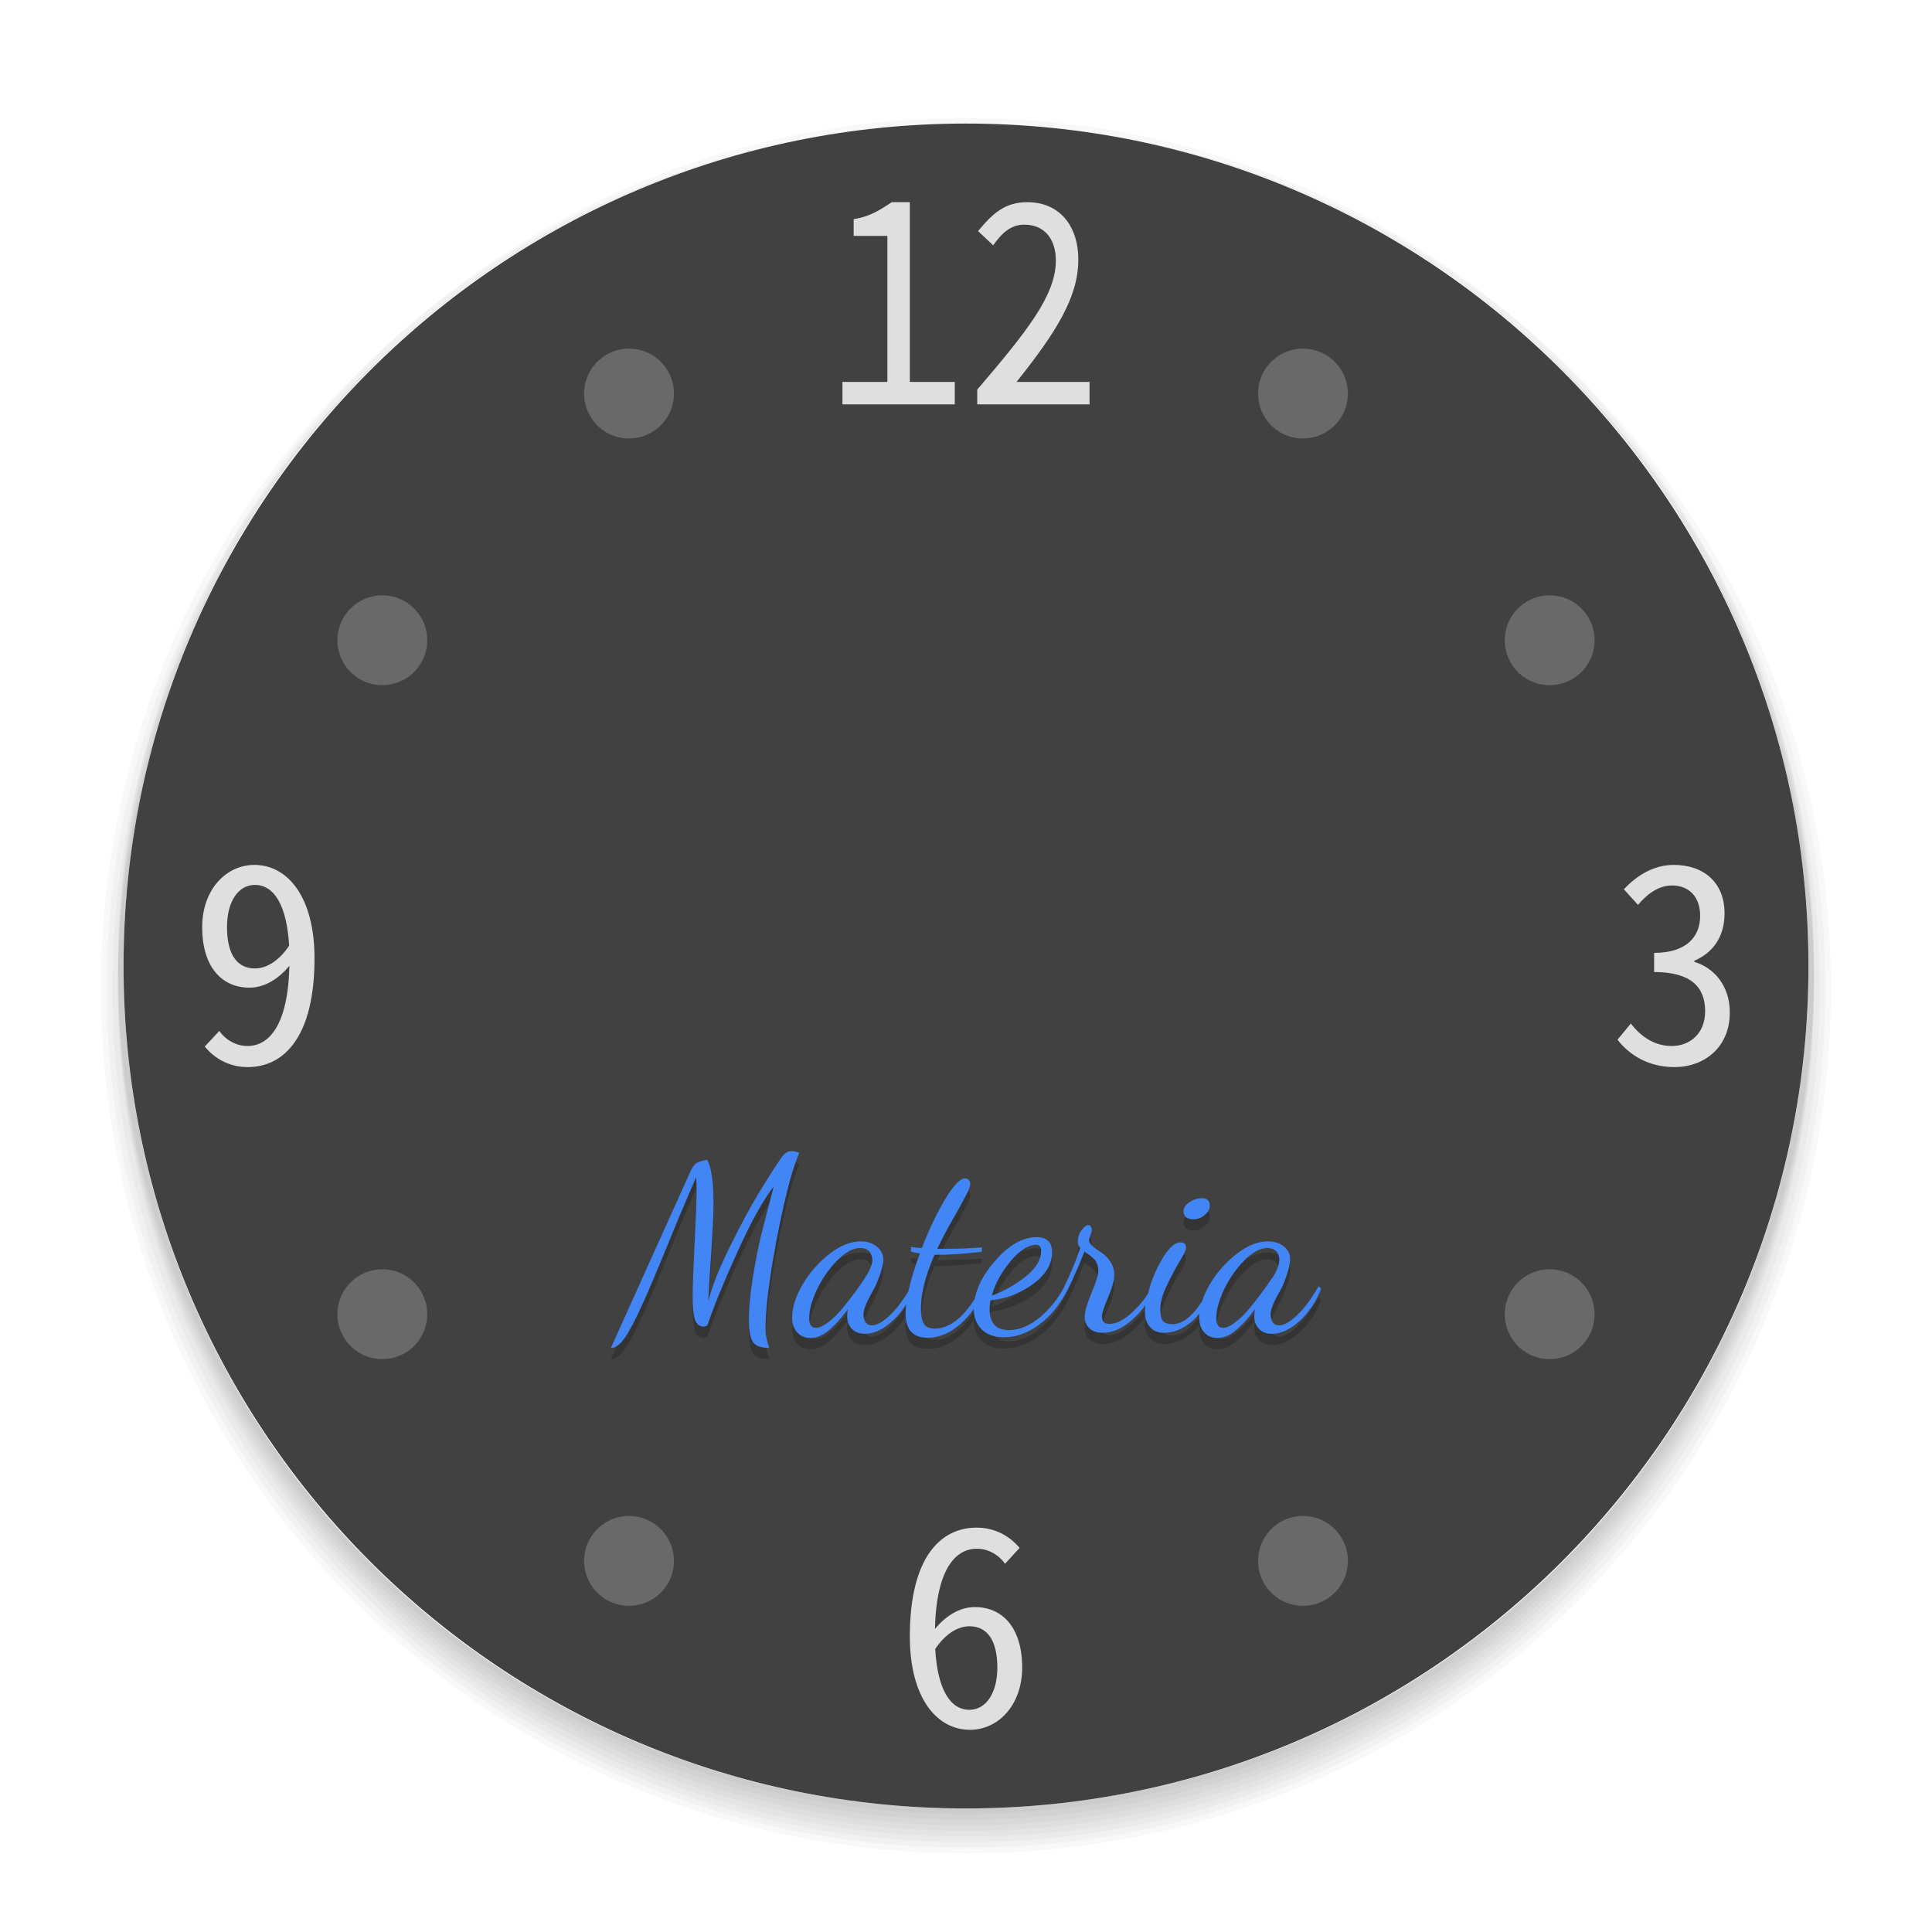
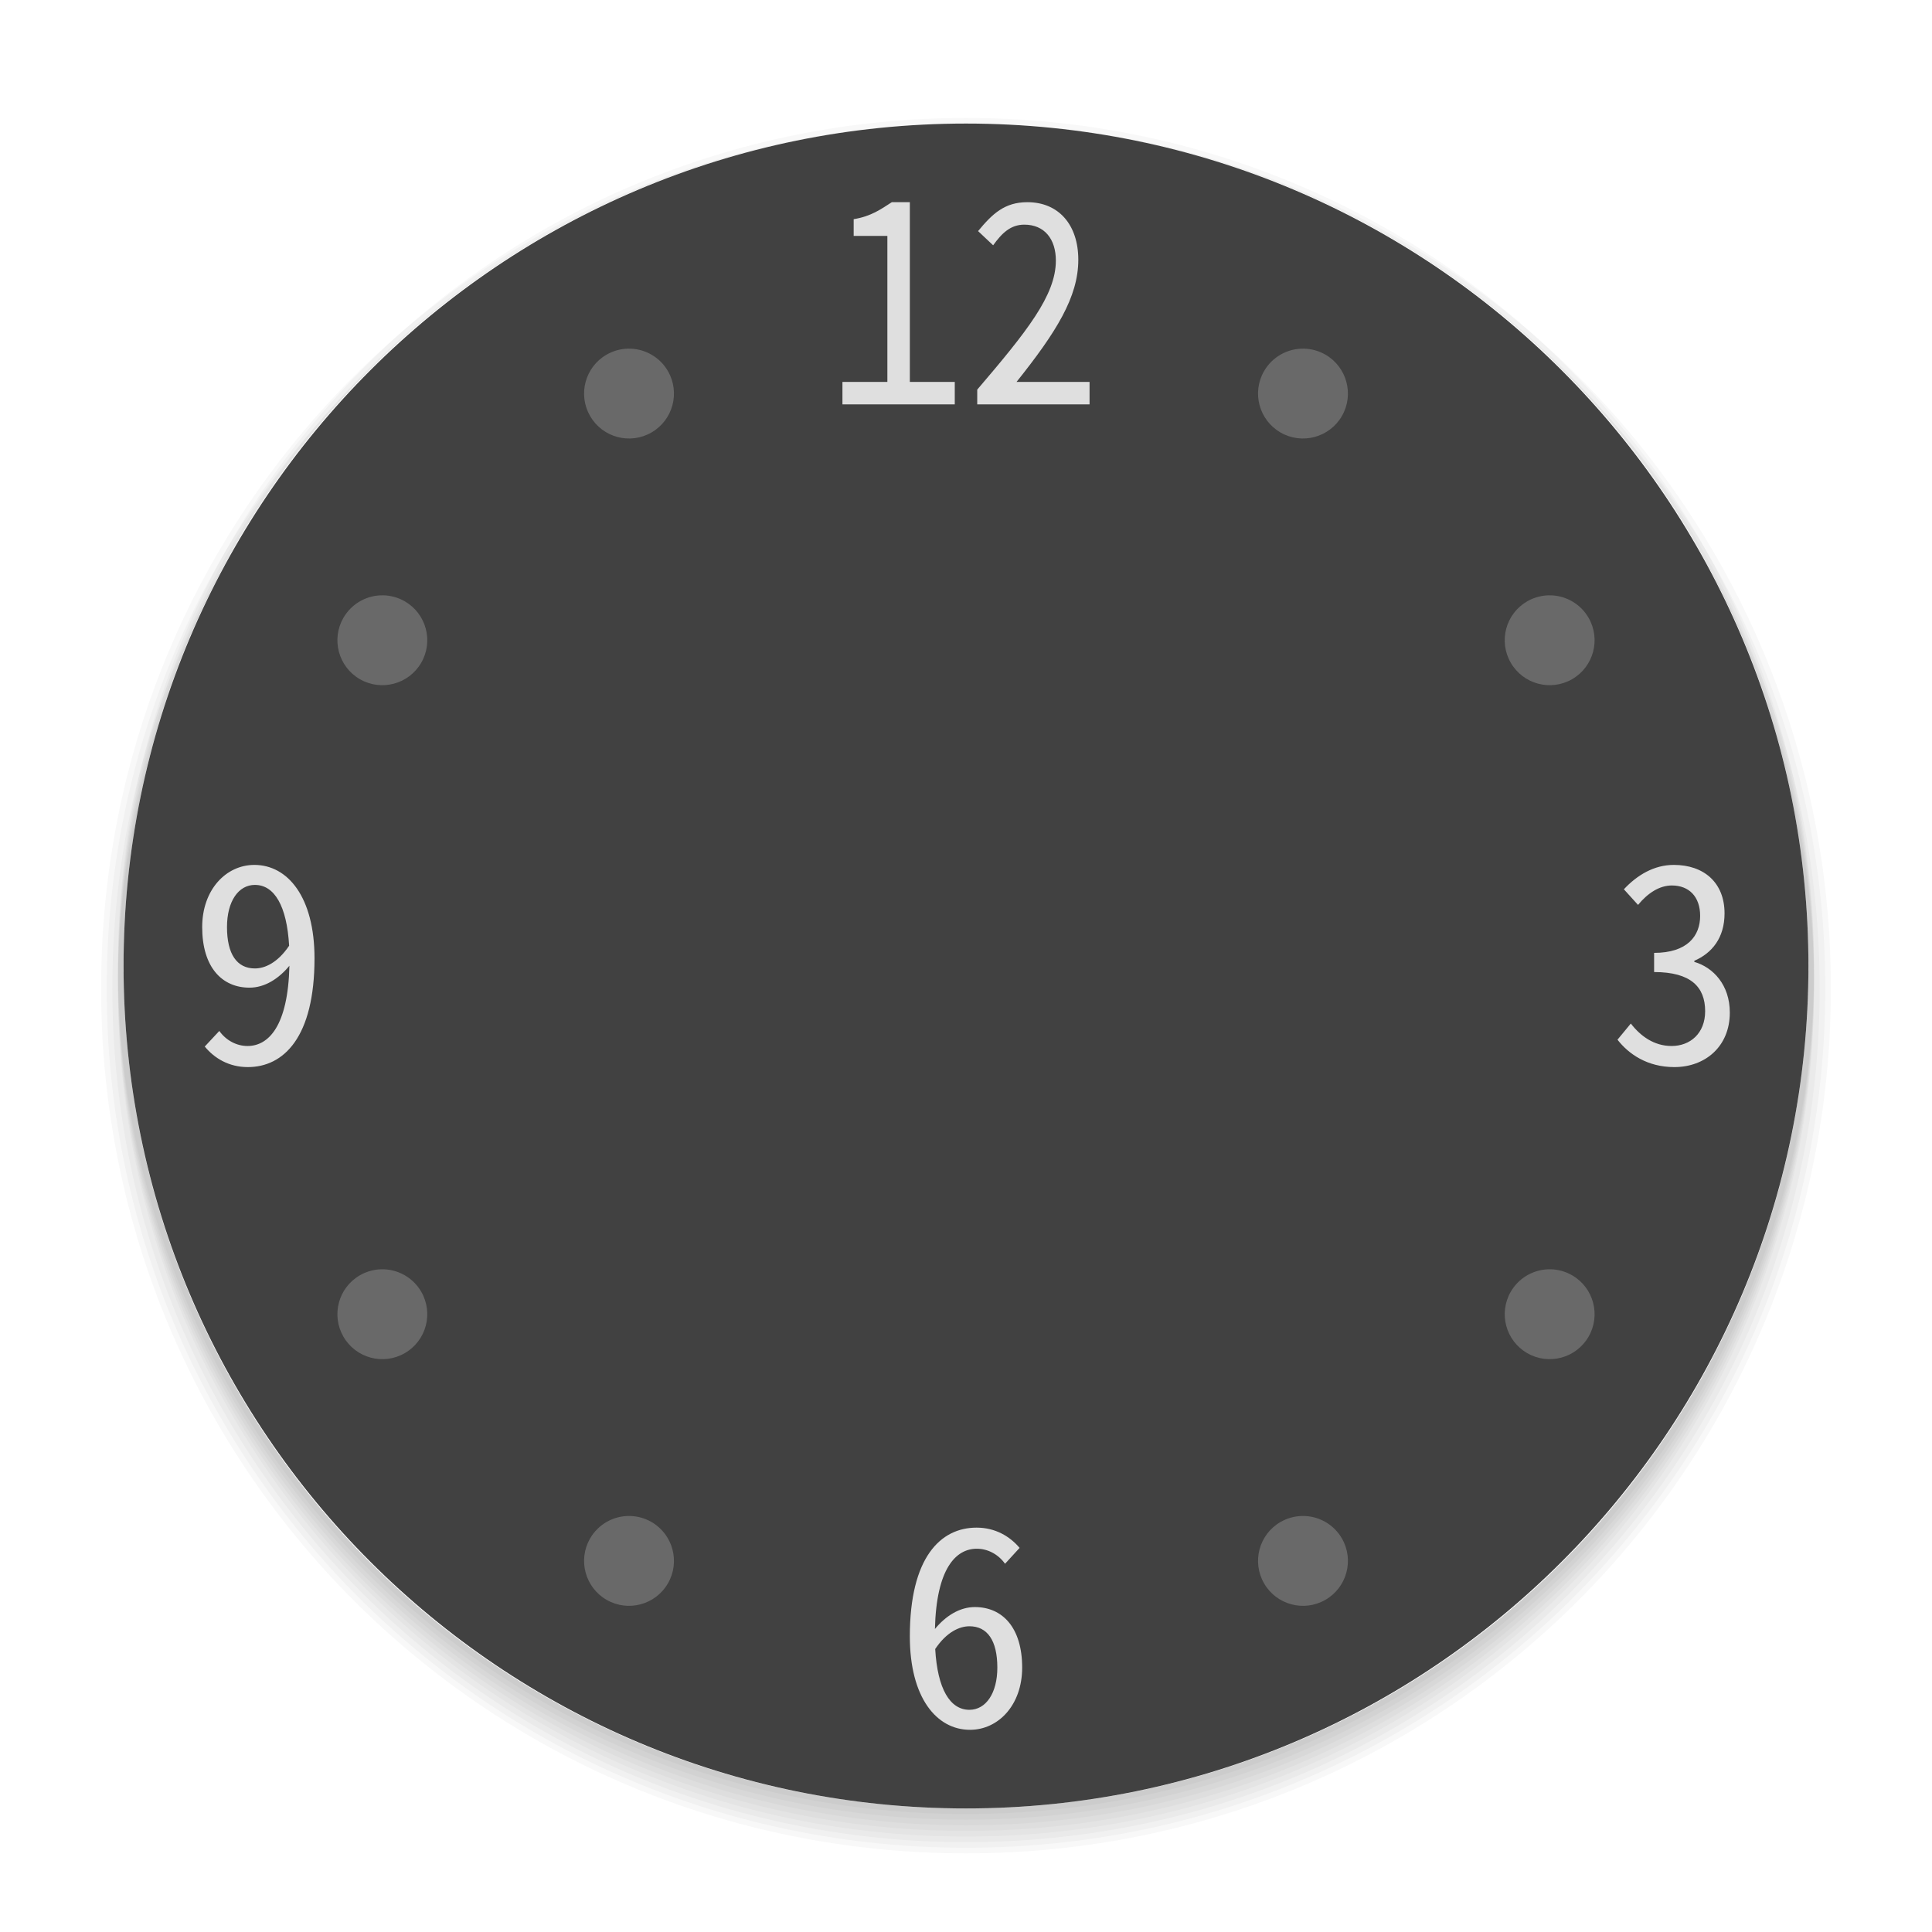
<svg xmlns="http://www.w3.org/2000/svg" id="svg59" width="172" height="172" version="1">
  <g id="ClockFace">
-     <rect style="opacity:0.001;stroke-width:0.827" id="rect19" width="172" height="172" x="0" y="0" />
-     <path style="opacity:0.03" id="rect21" d="M 86 11 C 127.55 11 161 44.45 161 86 C 161 127.55 127.55 161 86 161 C 44.45 161 11 127.55 11 86 C 11 44.45 44.45 11 86 11 z M 86 11 C 43.342 11 9 45.342 9 88 C 9 130.658 43.342 165 86 165 C 128.658 165 163 130.658 163 88 C 163 45.342 128.658 11 86 11 z" />
-     <path style="opacity:0.03" id="rect23" d="M 35.357 30.596 C 19.491 44.593 9.5 65.081 9.5 88 C 9.5 130.381 43.619 164.5 86 164.5 C 128.381 164.5 162.5 130.381 162.5 88 C 162.5 65.081 152.509 44.593 136.643 30.596 C 151.625 44.29 161 64.008 161 86 C 161 127.55 127.55 161 86 161 C 44.45 161 11 127.55 11 86 C 11 64.008 20.375 44.29 35.357 30.596 z" />
-     <path style="opacity:0.03" id="rect25" d="M 21.027 48.447 C 14.028 59.956 10 73.49 10 88 C 10 130.104 43.896 164 86 164 C 128.104 164 162 130.104 162 88 C 162 73.49 157.972 59.956 150.973 48.447 C 157.343 59.481 161 72.294 161 86 C 161 127.55 127.55 161 86 161 C 44.45 161 11 127.55 11 86 C 11 72.294 14.658 59.481 21.027 48.447 z" />
-     <path style="opacity:0.03" id="rect27" d="M 13.154 68.076 C 11.434 74.421 10.5 81.096 10.5 88 C 10.5 129.827 44.173 163.5 86 163.5 C 127.827 163.5 161.5 129.827 161.5 88 C 161.5 81.096 160.566 74.421 158.846 68.076 C 160.244 73.818 161 79.816 161 86 C 161 127.55 127.55 161 86 161 C 44.45 161 11 127.55 11 86 C 11 79.816 11.756 73.818 13.154 68.076 z" />
-     <path style="opacity:0.03" id="rect29" d="M 15.23 61.07 C 12.176 69.29 10.5 78.191 10.5 87.5 C 10.5 129.327 44.173 163 86 163 C 127.827 163 161.5 129.327 161.5 87.5 C 161.5 78.191 159.824 69.29 156.77 61.07 C 159.5 68.865 161 77.25 161 86 C 161 127.55 127.55 161 86 161 C 44.45 161 11 127.55 11 86 C 11 77.25 12.5 68.865 15.23 61.07 z" />
-     <path style="opacity:0.03" id="rect31" d="M 21.428 47.75 C 14.49 59.174 10.5 72.604 10.5 87 C 10.5 128.827 44.173 162.5 86 162.5 C 127.827 162.5 161.5 128.827 161.5 87 C 161.5 72.604 157.51 59.174 150.572 47.75 C 157.193 58.938 161 72.005 161 86 C 161 127.55 127.55 161 86 161 C 44.45 161 11 127.55 11 86 C 11 72.005 14.807 58.938 21.428 47.75 z" />
-     <path style="opacity:0.03" id="rect33" d="M 82.104 11.098 C 42.101 13.112 10.5 45.98 10.5 86.5 C 10.5 128.327 44.173 162 86 162 C 127.827 162 161.5 128.327 161.5 86.5 C 161.5 45.972 129.885 13.1 89.871 11.098 C 129.608 13.099 161 45.748 161 86 C 161 127.55 127.55 161 86 161 C 44.45 161 11 127.55 11 86 C 11 45.748 42.392 13.099 82.129 11.098 C 82.121 11.098 82.112 11.097 82.104 11.098 z" />
-     <path style="opacity:0.03" id="rect35" d="M 86 10.5 C 44.173 10.5 10.5 44.173 10.5 86 C 10.5 127.827 44.173 161.5 86 161.5 C 127.827 161.5 161.5 127.827 161.5 86 C 161.5 44.173 127.827 10.5 86 10.5 z M 86 11 C 127.55 11 161 44.45 161 86 C 161 127.55 127.55 161 86 161 C 44.45 161 11 127.55 11 86 C 11 44.45 44.45 11 86 11 z" />
-     <rect style="fill:#383838;opacity:0.95" id="rect37" width="150" height="150" x="-161" y="-161" rx="75" ry="75" transform="matrix(0,-1,-1,0,0,0)" />
-     <path style="fill:#dfdfdf" id="path39" d="M 79.396,18 C 78.453,18.605 77.565,19.26 76,19.512 V 21 h 3 v 13 h -4 v 2 H 85 V 34 H 81 V 18 Z m 12.064,0 c -2.025,0 -3.116,1.039 -4.385,2.574 l 1.342,1.264 C 89.199,20.748 89.974,20 91.193,20 92.974,20 94,21.268 94,23.199 c 0,3.095 -2.584,6.314 -7,11.488 V 36 H 97 V 34 H 90.5 C 94.037,29.568 95.998,26.443 95.998,23.125 95.998,20.03 94.266,18 91.461,18 Z M 22.645,77 C 20.132,77 18,79.196 18,82.537 c 0,3.561 1.751,5.391 4.213,5.391 1.345,0 2.588,-0.78 3.553,-1.951 -0.127,5.366 -1.852,7.145 -3.73,7.145 -0.964,0 -1.903,-0.486 -2.512,-1.34 l -1.295,1.389 C 19.091,94.219 20.385,95 22.061,95 25.259,95 28,92.341 28,85.316 28,79.853 25.614,77 22.645,77 Z m 126.367,0 c -1.753,0 -3.258,0.902 -4.443,2.17 l 1.26,1.391 c 0.864,-1.049 1.901,-1.73 3.012,-1.73 1.531,0 2.518,1 2.518,2.707 0,1.78 -1.135,3.293 -4.098,3.293 v 1.707 c 3.284,0 4.543,1.34 4.543,3.486 0,1.976 -1.334,3.098 -2.988,3.098 -1.556,0 -2.765,-0.878 -3.629,-2 L 144,92.561 C 144.988,93.829 146.643,95 149.062,95 151.803,95 154,93.171 154,90.146 c 0,-2.463 -1.481,-4.024 -3.16,-4.512 v -0.098 c 1.58,-0.683 2.691,-2.05 2.691,-4.221 C 153.531,78.585 151.703,77 149.012,77 Z M 22.695,78.781 c 1.726,0 2.842,1.853 3.045,5.414 -1.015,1.512 -2.157,2.023 -3.045,2.023 -1.599,0 -2.486,-1.267 -2.486,-3.682 0,-2.293 1.014,-3.756 2.486,-3.756 z M 86.939,136 C 83.741,136 81,138.635 81,145.684 81,151.147 83.386,154 86.355,154 88.868,154 91,151.804 91,148.463 c 0,-3.561 -1.751,-5.391 -4.213,-5.391 -1.345,0 -2.588,0.78 -3.553,1.951 0.127,-5.366 1.852,-7.145 3.73,-7.145 0.964,0 1.903,0.486 2.512,1.34 l 1.295,-1.414 C 89.909,136.78 88.615,136 86.939,136 Z m -0.635,8.781 c 1.599,0 2.486,1.267 2.486,3.682 0,2.268 -1.014,3.756 -2.486,3.756 -1.726,0 -2.842,-1.853 -3.045,-5.414 1.015,-1.512 2.157,-2.023 3.045,-2.023 z" />
-     <path style="fill:#696969" id="path41" d="M 55.906,31.039 A 4,4 0 0 0 54,31.574 4,4 0 0 0 52.535,37.039 4,4 0 0 0 58,38.502 a 4,4 0 0 0 1.465,-5.463 4,4 0 0 0 -3.559,-2 z m 60.188,0 a 4,4 0 0 0 -3.559,2 A 4,4 0 0 0 114,38.502 4,4 0 0 0 119.465,37.039 4,4 0 0 0 118,31.574 4,4 0 0 0 116.094,31.039 Z M 34.133,53 A 4,4 0 0 0 33.85,53.004 4,4 0 0 0 30.574,55 4,4 0 0 0 32.039,60.465 4,4 0 0 0 37.502,59 4,4 0 0 0 36.039,53.535 4,4 0 0 0 34.133,53 Z M 138.15,53.004 A 4,4 0 0 0 135.961,53.535 4,4 0 0 0 134.498,59 4,4 0 0 0 139.961,60.465 4,4 0 0 0 141.426,55 4,4 0 0 0 138.15,53.004 Z M 138.055,113 a 4,4 0 0 0 -0.281,0.004 4,4 0 0 0 -3.275,1.996 4,4 0 0 0 1.463,5.465 A 4,4 0 0 0 141.426,119 4,4 0 0 0 139.961,113.535 4,4 0 0 0 138.055,113 Z m -103.828,0.004 a 4,4 0 0 0 -2.188,0.531 A 4,4 0 0 0 30.574,119 4,4 0 0 0 36.039,120.465 4,4 0 0 0 37.502,115 4,4 0 0 0 34.227,113.004 Z M 56.094,134.963 A 4,4 0 0 0 52.535,136.961 4,4 0 0 0 54,142.426 4,4 0 0 0 59.465,140.961 4,4 0 0 0 58,135.498 4,4 0 0 0 56.094,134.963 Z m 59.812,0 A 4,4 0 0 0 114,135.498 a 4,4 0 0 0 -1.465,5.463 4,4 0 0 0 5.465,1.465 4,4 0 0 0 1.465,-5.465 4,4 0 0 0 -3.559,-1.998 z" />
-     <path id="path43" d="m 70.447,103.482 c -0.162,0 -0.309,0.043 -0.441,0.132 -0.118,0.074 -0.221,0.162 -0.31,0.265 -0.074,0.103 -0.191,0.273 -0.353,0.508 -0.515,0.765 -1.124,1.728 -1.83,2.89 -0.706,1.162 -1.538,2.707 -2.494,4.634 -0.956,1.927 -1.61,3.566 -1.963,4.919 0.015,-0.559 0.095,-1.883 0.242,-3.971 0.147,-2.103 0.221,-3.678 0.221,-4.722 0,-1.897 -0.184,-3.192 -0.552,-3.883 -0.941,0.167 -1.2,0.283 -1.59,1.237 L 54.385,121 c 0.177,0 0.345,-0.051 0.507,-0.154 0.177,-0.088 0.361,-0.257 0.552,-0.507 0.206,-0.25 0.39,-0.53 0.552,-0.839 0.177,-0.294 0.398,-0.707 0.662,-1.237 l 0.749,-1.61 0.882,-2.051 1.015,-2.449 1.214,-2.956 1.456,-3.399 c 0.029,0.412 0.043,0.825 0.043,1.237 0,0.765 -0.059,2.316 -0.176,4.655 -0.118,2.339 -0.176,3.913 -0.176,4.722 -10e-7,0.927 0.067,1.61 0.199,2.051 0.147,0.427 0.404,0.64 0.771,0.64 0.059,0 0.17,-0.029 0.332,-0.088 0.588,-1.736 1.485,-3.927 2.691,-6.575 1.206,-2.662 2.279,-4.597 3.221,-5.803 l -1.124,4.347 c -0.25,1.044 -0.493,2.288 -0.728,3.729 -0.235,1.442 -0.353,2.714 -0.353,3.817 0,0.941 0.118,1.588 0.353,1.941 0.235,0.353 0.721,0.529 1.456,0.529 -0.029,-0.118 -0.074,-0.265 -0.133,-0.441 -0.059,-0.177 -0.094,-0.31 -0.109,-0.398 -0.015,-0.074 -0.038,-0.197 -0.067,-0.374 -0.015,-0.162 -0.021,-0.361 -0.021,-0.597 0,-1.324 0.206,-3.243 0.618,-5.758 0.427,-2.53 0.889,-4.766 1.389,-6.708 0.294,-1.177 0.625,-2.207 0.993,-3.089 -0.265,-0.103 -0.5,-0.154 -0.706,-0.154 z m 15.462,2.427 c -0.427,0 -1.014,0.617 -1.764,1.853 -0.735,1.221 -1.427,2.67 -2.074,4.347 -0.118,0 -0.442,-0.029 -0.972,-0.088 v 0.398 c 0.177,0.059 0.443,0.118 0.796,0.176 -0.486,1.298 -0.817,2.412 -1.027,3.381 -0.54,0.876 -1.084,1.587 -1.634,2.112 -0.647,0.603 -1.184,0.905 -1.61,0.905 -0.25,0 -0.442,-0.094 -0.574,-0.285 -0.118,-0.206 -0.176,-0.435 -0.176,-0.685 0,-0.397 0.213,-0.979 0.64,-1.743 0.164,-0.294 0.297,-0.539 0.398,-0.738 0.188,-0.395 0.352,-0.855 0.481,-1.198 0.136,-0.457 0.266,-1.018 0.247,-1.174 0,-0.485 -0.192,-0.883 -0.574,-1.192 -0.382,-0.309 -0.86,-0.464 -1.434,-0.464 -0.912,0 -1.854,0.382 -2.825,1.147 -0.971,0.765 -1.764,1.677 -2.382,2.736 -0.603,1.059 -0.905,2.022 -0.905,2.89 -10e-7,0.588 0.155,1.037 0.464,1.346 0.294,0.324 0.684,0.486 1.169,0.486 0.515,0 1.03,-0.206 1.545,-0.618 0.53,-0.412 1.125,-1.06 1.787,-1.942 -0.044,0.25 -0.066,0.463 -0.066,0.64 0,0.427 0.131,0.787 0.396,1.081 0.279,0.309 0.677,0.464 1.192,0.464 0.794,0 1.603,-0.374 2.427,-1.124 0.479,-0.429 0.889,-0.936 1.243,-1.504 -0.031,0.278 -0.061,0.556 -0.061,0.797 0,1.456 0.654,2.185 1.963,2.185 1.015,0 1.986,-0.404 2.913,-1.213 0.444,-0.395 0.842,-0.846 1.198,-1.346 0.009,0.729 0.234,1.326 0.68,1.787 0.471,0.485 1.14,0.728 2.008,0.728 1.103,0 2.178,-0.397 3.222,-1.192 0.786,-0.598 1.443,-1.343 1.971,-2.233 l 0.013,0.026 c 0.618,-1.059 1.273,-2.471 1.965,-4.236 0.029,0.029 0.118,0.096 0.265,0.199 0.162,0.103 0.264,0.176 0.308,0.22 l 0.244,0.221 c 0.118,0.103 0.19,0.199 0.22,0.287 0.044,0.074 0.089,0.183 0.133,0.33 0.044,0.132 0.066,0.273 0.066,0.42 0,0.382 -0.206,1.058 -0.618,2.029 -0.397,0.956 -0.597,1.655 -0.597,2.096 0,0.427 0.141,0.771 0.42,1.036 0.294,0.265 0.692,0.398 1.192,0.398 0.883,0 1.758,-0.39 2.626,-1.169 0.444,-0.399 0.833,-0.83 1.169,-1.291 -0.03,0.22 -0.053,0.428 -0.053,0.608 0,0.544 0.148,0.985 0.443,1.323 0.294,0.353 0.713,0.529 1.257,0.529 0.883,0 1.721,-0.345 2.515,-1.036 0.236,-0.201 0.449,-0.434 0.651,-0.682 -0.01,0.117 -0.029,0.236 -0.029,0.35 0,0.588 0.155,1.037 0.464,1.346 0.294,0.324 0.684,0.486 1.169,0.486 0.515,0 1.03,-0.206 1.545,-0.618 0.53,-0.412 1.125,-1.06 1.787,-1.942 -0.044,0.25 -0.066,0.463 -0.066,0.64 0,0.427 0.133,0.787 0.398,1.081 0.279,0.309 0.677,0.464 1.192,0.464 0.794,-2e-5 1.603,-0.374 2.427,-1.124 0.838,-0.75 1.485,-1.715 1.941,-2.892 l -0.22,-0.22 c -0.633,1.103 -1.273,1.963 -1.92,2.581 -0.647,0.603 -1.184,0.905 -1.61,0.905 -0.25,0 -0.442,-0.094 -0.574,-0.285 -0.118,-0.206 -0.176,-0.435 -0.176,-0.685 0,-0.397 0.213,-0.979 0.64,-1.743 0.085,-0.152 0.16,-0.291 0.228,-0.417 0.291,-0.493 0.473,-1.066 0.642,-1.575 0.046,-0.168 0.101,-0.345 0.133,-0.512 0.091,-0.464 0.129,-0.727 0.042,-1.089 -0.062,-0.255 -0.265,-0.526 -0.492,-0.709 -0.382,-0.309 -0.86,-0.464 -1.434,-0.464 -0.912,0 -1.854,0.382 -2.825,1.147 -0.971,0.765 -1.766,1.677 -2.383,2.736 -0.289,0.508 -0.504,0.993 -0.654,1.456 -0.87,1.348 -1.75,2.031 -2.638,2.031 -0.382,0 -0.661,-0.088 -0.837,-0.265 -0.162,-0.191 -0.244,-0.545 -0.244,-1.06 0,-0.603 0.192,-1.302 0.574,-2.096 0.382,-0.809 0.764,-1.53 1.147,-2.162 0.382,-0.632 0.574,-1.036 0.574,-1.213 0,-0.324 -0.162,-0.486 -0.486,-0.486 -0.471,0 -0.962,0.405 -1.477,1.214 -0.515,0.809 -0.928,1.698 -1.237,2.669 -0.077,0.243 -0.115,0.436 -0.173,0.654 -0.319,0.535 -0.765,1.075 -1.341,1.618 -0.765,0.735 -1.472,1.103 -2.119,1.103 -0.441,0 -0.661,-0.221 -0.661,-0.662 0,-0.279 0.184,-0.845 0.552,-1.699 0.368,-0.868 0.55,-1.545 0.55,-2.031 0,-0.427 -0.118,-0.808 -0.353,-1.147 -0.235,-0.353 -0.492,-0.617 -0.771,-0.794 -0.279,-0.177 -0.538,-0.361 -0.773,-0.552 -0.235,-0.206 -0.353,-0.398 -0.353,-0.574 0,-0.029 0.037,-0.155 0.111,-0.375 0.088,-0.235 0.133,-0.382 0.133,-0.441 0,-0.353 -0.104,-0.529 -0.31,-0.529 -0.162,0 -0.36,0.155 -0.595,0.464 -0.221,0.294 -0.332,0.641 -0.332,1.038 0,0.206 0.074,0.382 0.221,0.529 -0.416,1.222 -0.918,2.419 -1.495,3.598 -0.559,1.023 -1.263,1.894 -2.124,2.602 -0.912,0.75 -1.817,1.126 -2.714,1.126 -1.162,0 -1.743,-0.619 -1.743,-1.854 0,-0.279 0.029,-0.544 0.088,-0.794 1.353,-0.132 2.604,-0.61 3.752,-1.434 1.147,-0.824 1.721,-1.773 1.721,-2.847 0,-0.897 -0.456,-1.346 -1.368,-1.346 -1.265,0 -2.516,0.721 -3.752,2.162 -0.979,1.142 -1.563,2.256 -1.766,3.343 -0.409,0.65 -0.849,1.205 -1.326,1.644 -0.735,0.662 -1.478,0.993 -2.228,0.993 -0.441,0 -0.758,-0.131 -0.95,-0.396 -0.191,-0.265 -0.285,-0.729 -0.285,-1.391 0,-1.353 0.404,-2.949 1.213,-4.788 h 0.332 0.109 c 0.956,0 2.215,-0.088 3.774,-0.265 v -0.398 c -0.883,0.088 -1.934,0.133 -3.155,0.133 h -0.816 c 0.338,-0.721 0.764,-1.537 1.278,-2.449 0.53,-0.912 0.935,-1.64 1.214,-2.185 0.294,-0.544 0.441,-0.926 0.441,-1.147 0,-0.147 -0.051,-0.266 -0.154,-0.354 -0.088,-0.088 -0.192,-0.132 -0.31,-0.132 z m 21.068,1.764 c -0.368,0 -0.728,0.119 -1.081,0.354 -0.353,0.235 -0.531,0.5 -0.531,0.794 0,0.485 0.302,0.728 0.905,0.728 0.353,0 0.678,-0.125 0.972,-0.375 0.309,-0.265 0.464,-0.545 0.464,-0.839 0,-0.441 -0.243,-0.662 -0.728,-0.662 z m -14.753,4.149 c 0.309,0 0.464,0.169 0.464,0.507 0,0.838 -0.479,1.626 -1.436,2.361 -0.941,0.735 -1.926,1.288 -2.956,1.655 0.309,-1.089 0.869,-2.111 1.678,-3.067 0.809,-0.971 1.559,-1.456 2.25,-1.456 z m -15.637,0.286 c 0.6,0 0.95,0.286 1.051,0.858 0.09,0.356 -0.069,0.675 -0.172,0.982 -0.195,0.44 -0.471,0.839 -0.739,1.241 l -0.25,0.361 c -0.191,0.279 -0.493,0.685 -0.905,1.214 -0.397,0.515 -0.744,0.926 -1.038,1.235 -0.294,0.309 -0.617,0.589 -0.97,0.839 -0.353,0.25 -0.662,0.375 -0.927,0.375 -0.397,0 -0.595,-0.288 -0.595,-0.861 0,-0.721 0.227,-1.567 0.683,-2.537 0.471,-0.986 1.068,-1.845 1.788,-2.581 0.735,-0.75 1.427,-1.126 2.074,-1.126 z m 36.241,0 c 0.61,0 0.962,0.296 1.055,0.885 0.053,0.589 -0.211,1.06 -0.452,1.529 -0.121,0.188 -0.256,0.37 -0.385,0.557 l -0.327,0.472 c -0.191,0.279 -0.494,0.685 -0.906,1.214 -0.397,0.515 -0.742,0.926 -1.036,1.235 -0.294,0.309 -0.617,0.589 -0.97,0.839 -0.353,0.25 -0.662,0.375 -0.927,0.375 -0.397,0 -0.595,-0.288 -0.595,-0.861 0,-0.721 0.227,-1.567 0.683,-2.537 0.471,-0.986 1.066,-1.845 1.787,-2.581 0.735,-0.75 1.427,-1.126 2.074,-1.126 z" style="font-size:medium;line-height:1.25;letter-spacing:0px;word-spacing:0px;opacity:0.2;stroke-width:0.821" />
-     <path id="path47" d="m 70.447,102.482 c -0.162,0 -0.309,0.043 -0.441,0.132 -0.118,0.074 -0.221,0.162 -0.31,0.265 -0.074,0.103 -0.191,0.273 -0.353,0.508 -0.515,0.765 -1.124,1.728 -1.83,2.89 -0.706,1.162 -1.538,2.707 -2.494,4.634 -0.956,1.927 -1.61,3.566 -1.963,4.919 0.015,-0.559 0.095,-1.883 0.242,-3.971 0.147,-2.103 0.221,-3.678 0.221,-4.722 0,-1.897 -0.184,-3.192 -0.552,-3.883 -0.941,0.167 -1.2,0.283 -1.59,1.237 L 54.385,120 c 0.177,0 0.345,-0.051 0.507,-0.154 0.177,-0.088 0.361,-0.257 0.552,-0.507 0.206,-0.25 0.39,-0.53 0.552,-0.839 0.177,-0.294 0.398,-0.707 0.662,-1.237 l 0.749,-1.61 0.882,-2.051 1.015,-2.449 1.214,-2.956 1.456,-3.399 c 0.029,0.412 0.043,0.825 0.043,1.237 0,0.765 -0.059,2.316 -0.176,4.655 -0.118,2.339 -0.176,3.913 -0.176,4.722 -10e-7,0.927 0.067,1.61 0.199,2.051 0.147,0.427 0.404,0.64 0.771,0.64 0.059,0 0.17,-0.029 0.332,-0.088 0.588,-1.736 1.485,-3.927 2.691,-6.575 1.206,-2.662 2.279,-4.597 3.221,-5.803 l -1.124,4.347 c -0.25,1.044 -0.493,2.288 -0.728,3.729 -0.235,1.442 -0.353,2.714 -0.353,3.817 0,0.941 0.118,1.588 0.353,1.941 0.235,0.353 0.721,0.529 1.456,0.529 -0.029,-0.118 -0.074,-0.265 -0.133,-0.441 -0.059,-0.177 -0.094,-0.31 -0.109,-0.398 -0.015,-0.074 -0.038,-0.197 -0.067,-0.374 -0.015,-0.162 -0.021,-0.361 -0.021,-0.597 0,-1.324 0.206,-3.243 0.618,-5.758 0.427,-2.53 0.889,-4.766 1.389,-6.708 0.294,-1.177 0.625,-2.207 0.993,-3.089 -0.265,-0.103 -0.5,-0.154 -0.706,-0.154 z m 15.462,2.427 c -0.427,0 -1.014,0.617 -1.764,1.853 -0.735,1.221 -1.427,2.67 -2.074,4.347 -0.118,0 -0.442,-0.029 -0.972,-0.088 v 0.398 c 0.177,0.059 0.443,0.118 0.796,0.176 -0.486,1.298 -0.817,2.412 -1.027,3.381 -0.54,0.876 -1.084,1.587 -1.634,2.112 -0.647,0.603 -1.184,0.905 -1.61,0.905 -0.25,0 -0.442,-0.094 -0.574,-0.285 -0.118,-0.206 -0.176,-0.435 -0.176,-0.685 0,-0.397 0.213,-0.979 0.64,-1.743 0.164,-0.294 0.297,-0.539 0.398,-0.738 0.188,-0.395 0.352,-0.855 0.481,-1.198 0.136,-0.457 0.266,-1.018 0.247,-1.174 0,-0.485 -0.192,-0.883 -0.574,-1.192 -0.382,-0.309 -0.86,-0.464 -1.434,-0.464 -0.912,0 -1.854,0.382 -2.825,1.147 -0.971,0.765 -1.764,1.677 -2.382,2.736 -0.603,1.059 -0.905,2.022 -0.905,2.89 -10e-7,0.588 0.155,1.037 0.464,1.346 0.294,0.324 0.684,0.486 1.169,0.486 0.515,0 1.03,-0.206 1.545,-0.618 0.53,-0.412 1.125,-1.06 1.787,-1.942 -0.044,0.25 -0.066,0.463 -0.066,0.64 0,0.427 0.131,0.787 0.396,1.081 0.279,0.309 0.677,0.464 1.192,0.464 0.794,0 1.603,-0.374 2.427,-1.124 0.479,-0.429 0.889,-0.936 1.243,-1.504 -0.031,0.278 -0.061,0.556 -0.061,0.797 0,1.456 0.654,2.185 1.963,2.185 1.015,0 1.986,-0.404 2.913,-1.213 0.444,-0.395 0.842,-0.846 1.198,-1.346 0.009,0.729 0.234,1.326 0.68,1.787 0.471,0.485 1.14,0.728 2.008,0.728 1.103,0 2.178,-0.397 3.222,-1.192 0.786,-0.598 1.443,-1.343 1.971,-2.233 l 0.013,0.026 c 0.618,-1.059 1.273,-2.471 1.965,-4.236 0.029,0.029 0.118,0.096 0.265,0.199 0.162,0.103 0.264,0.176 0.308,0.22 l 0.244,0.221 c 0.118,0.103 0.19,0.199 0.22,0.287 0.044,0.074 0.089,0.183 0.133,0.33 0.044,0.132 0.066,0.273 0.066,0.42 0,0.382 -0.206,1.058 -0.618,2.029 -0.397,0.956 -0.597,1.655 -0.597,2.096 0,0.427 0.141,0.771 0.42,1.036 0.294,0.265 0.692,0.398 1.192,0.398 0.883,0 1.758,-0.39 2.626,-1.169 0.444,-0.399 0.833,-0.83 1.169,-1.291 -0.03,0.22 -0.053,0.428 -0.053,0.608 0,0.544 0.148,0.985 0.443,1.323 0.294,0.353 0.713,0.529 1.257,0.529 0.883,0 1.721,-0.345 2.515,-1.036 0.236,-0.201 0.449,-0.434 0.651,-0.682 -0.01,0.117 -0.029,0.236 -0.029,0.35 0,0.588 0.155,1.037 0.464,1.346 0.294,0.324 0.684,0.486 1.169,0.486 0.515,0 1.03,-0.206 1.545,-0.618 0.53,-0.412 1.125,-1.06 1.787,-1.942 -0.044,0.25 -0.066,0.463 -0.066,0.64 0,0.427 0.133,0.787 0.398,1.081 0.279,0.309 0.677,0.464 1.192,0.464 0.794,-2e-5 1.603,-0.374 2.427,-1.124 0.838,-0.75 1.485,-1.715 1.941,-2.892 l -0.22,-0.22 c -0.633,1.103 -1.273,1.963 -1.92,2.581 -0.647,0.603 -1.184,0.905 -1.61,0.905 -0.25,0 -0.442,-0.094 -0.574,-0.285 -0.118,-0.206 -0.176,-0.435 -0.176,-0.685 0,-0.397 0.213,-0.979 0.64,-1.743 0.085,-0.152 0.16,-0.291 0.228,-0.417 0.291,-0.493 0.473,-1.066 0.642,-1.575 0.046,-0.168 0.101,-0.345 0.133,-0.512 0.091,-0.464 0.129,-0.727 0.042,-1.089 -0.062,-0.255 -0.265,-0.526 -0.492,-0.709 -0.382,-0.309 -0.86,-0.464 -1.434,-0.464 -0.912,0 -1.854,0.382 -2.825,1.147 -0.971,0.765 -1.766,1.677 -2.383,2.736 -0.289,0.508 -0.504,0.993 -0.654,1.456 -0.87,1.348 -1.75,2.031 -2.638,2.031 -0.382,0 -0.661,-0.088 -0.837,-0.265 -0.162,-0.191 -0.244,-0.545 -0.244,-1.06 0,-0.603 0.192,-1.302 0.574,-2.096 0.382,-0.809 0.764,-1.53 1.147,-2.162 0.382,-0.632 0.574,-1.036 0.574,-1.213 0,-0.324 -0.162,-0.486 -0.486,-0.486 -0.471,0 -0.962,0.405 -1.477,1.214 -0.515,0.809 -0.928,1.698 -1.237,2.669 -0.077,0.243 -0.115,0.436 -0.173,0.654 -0.319,0.535 -0.765,1.075 -1.341,1.618 -0.765,0.735 -1.472,1.104 -2.119,1.104 -0.441,0 -0.661,-0.221 -0.661,-0.662 0,-0.279 0.184,-0.845 0.552,-1.699 0.368,-0.868 0.55,-1.545 0.55,-2.031 0,-0.427 -0.118,-0.808 -0.353,-1.147 -0.235,-0.353 -0.492,-0.617 -0.771,-0.794 -0.279,-0.177 -0.538,-0.361 -0.773,-0.552 -0.235,-0.206 -0.353,-0.398 -0.353,-0.574 0,-0.029 0.037,-0.155 0.111,-0.375 0.088,-0.235 0.133,-0.382 0.133,-0.441 0,-0.353 -0.104,-0.529 -0.31,-0.529 -0.162,0 -0.36,0.155 -0.595,0.464 -0.221,0.294 -0.332,0.641 -0.332,1.038 0,0.206 0.074,0.382 0.221,0.529 -0.416,1.222 -0.918,2.419 -1.495,3.598 -0.559,1.023 -1.263,1.894 -2.124,2.602 -0.912,0.75 -1.817,1.126 -2.714,1.126 -1.162,0 -1.743,-0.619 -1.743,-1.854 0,-0.279 0.029,-0.544 0.088,-0.794 1.353,-0.132 2.604,-0.61 3.752,-1.434 1.147,-0.824 1.721,-1.773 1.721,-2.847 0,-0.897 -0.456,-1.346 -1.368,-1.346 -1.265,0 -2.516,0.721 -3.752,2.162 -0.979,1.142 -1.563,2.256 -1.766,3.343 -0.409,0.65 -0.849,1.205 -1.326,1.644 -0.735,0.662 -1.478,0.993 -2.228,0.993 -0.441,0 -0.758,-0.131 -0.95,-0.396 -0.191,-0.265 -0.285,-0.729 -0.285,-1.391 0,-1.353 0.404,-2.949 1.213,-4.788 h 0.332 0.109 c 0.956,0 2.215,-0.088 3.774,-0.265 v -0.398 c -0.883,0.088 -1.934,0.133 -3.155,0.133 h -0.816 c 0.338,-0.721 0.764,-1.537 1.278,-2.449 0.53,-0.912 0.935,-1.64 1.214,-2.185 0.294,-0.544 0.441,-0.926 0.441,-1.147 0,-0.147 -0.051,-0.266 -0.154,-0.354 -0.088,-0.088 -0.192,-0.132 -0.31,-0.132 z m 21.068,1.764 c -0.368,0 -0.728,0.119 -1.081,0.354 -0.353,0.235 -0.531,0.5 -0.531,0.794 0,0.485 0.302,0.728 0.905,0.728 0.353,0 0.678,-0.125 0.972,-0.375 0.309,-0.265 0.464,-0.545 0.464,-0.839 0,-0.441 -0.243,-0.662 -0.728,-0.662 z m -14.753,4.149 c 0.309,0 0.464,0.169 0.464,0.507 0,0.838 -0.479,1.626 -1.436,2.361 -0.941,0.735 -1.926,1.288 -2.956,1.655 0.309,-1.089 0.869,-2.111 1.678,-3.067 0.809,-0.971 1.559,-1.456 2.25,-1.456 z m -15.637,0.286 c 0.6,0 0.95,0.286 1.051,0.858 0.09,0.356 -0.069,0.675 -0.172,0.982 -0.195,0.44 -0.471,0.839 -0.739,1.241 l -0.25,0.361 c -0.191,0.279 -0.493,0.685 -0.905,1.214 -0.397,0.515 -0.744,0.926 -1.038,1.235 -0.294,0.309 -0.617,0.589 -0.97,0.839 -0.353,0.25 -0.662,0.375 -0.927,0.375 -0.397,0 -0.595,-0.288 -0.595,-0.861 0,-0.721 0.227,-1.567 0.683,-2.537 0.471,-0.986 1.068,-1.845 1.788,-2.581 0.735,-0.75 1.427,-1.126 2.074,-1.126 z m 36.241,0 c 0.61,0 0.962,0.296 1.055,0.885 0.053,0.589 -0.211,1.06 -0.452,1.529 -0.121,0.188 -0.256,0.37 -0.385,0.557 l -0.327,0.472 c -0.191,0.279 -0.494,0.685 -0.906,1.214 -0.397,0.515 -0.742,0.926 -1.036,1.235 -0.294,0.309 -0.617,0.589 -0.97,0.839 -0.353,0.25 -0.662,0.375 -0.927,0.375 -0.397,0 -0.595,-0.288 -0.595,-0.861 0,-0.721 0.227,-1.567 0.683,-2.537 0.471,-0.986 1.066,-1.845 1.787,-2.581 0.735,-0.75 1.427,-1.126 2.074,-1.126 z" style="font-size:medium;line-height:1.25;letter-spacing:0px;word-spacing:0px;fill:#4285f4;stroke-width:0.821" />
+     <rect id="rect19" style="opacity:0.001;stroke-width:0.827" width="172" height="172" x="0" y="0" />
+     <path id="rect21" style="opacity:0.03" d="M 86 11 C 127.55 11 161 44.45 161 86 C 161 127.55 127.55 161 86 161 C 44.45 161 11 127.55 11 86 C 11 44.45 44.45 11 86 11 z M 86 11 C 43.342 11 9 45.342 9 88 C 9 130.658 43.342 165 86 165 C 128.658 165 163 130.658 163 88 C 163 45.342 128.658 11 86 11 z" />
+     <path id="rect23" style="opacity:0.03" d="M 35.357 30.596 C 19.491 44.593 9.5 65.081 9.5 88 C 9.5 130.381 43.619 164.5 86 164.5 C 128.381 164.5 162.5 130.381 162.5 88 C 162.5 65.081 152.509 44.593 136.643 30.596 C 151.625 44.29 161 64.008 161 86 C 161 127.55 127.55 161 86 161 C 44.45 161 11 127.55 11 86 C 11 64.008 20.375 44.29 35.357 30.596 z" />
+     <path id="rect25" style="opacity:0.03" d="M 21.027 48.447 C 14.028 59.956 10 73.49 10 88 C 10 130.104 43.896 164 86 164 C 128.104 164 162 130.104 162 88 C 162 73.49 157.972 59.956 150.973 48.447 C 157.343 59.481 161 72.294 161 86 C 161 127.55 127.55 161 86 161 C 44.45 161 11 127.55 11 86 C 11 72.294 14.658 59.481 21.027 48.447 z" />
+     <path id="rect27" style="opacity:0.03" d="M 13.154 68.076 C 11.434 74.421 10.5 81.096 10.5 88 C 10.5 129.827 44.173 163.5 86 163.5 C 127.827 163.5 161.5 129.827 161.5 88 C 161.5 81.096 160.566 74.421 158.846 68.076 C 160.244 73.818 161 79.816 161 86 C 161 127.55 127.55 161 86 161 C 44.45 161 11 127.55 11 86 C 11 79.816 11.756 73.818 13.154 68.076 z" />
+     <path id="rect29" style="opacity:0.03" d="M 15.23 61.07 C 12.176 69.29 10.5 78.191 10.5 87.5 C 10.5 129.327 44.173 163 86 163 C 127.827 163 161.5 129.327 161.5 87.5 C 161.5 78.191 159.824 69.29 156.77 61.07 C 159.5 68.865 161 77.25 161 86 C 161 127.55 127.55 161 86 161 C 44.45 161 11 127.55 11 86 C 11 77.25 12.5 68.865 15.23 61.07 z" />
+     <path id="rect31" style="opacity:0.03" d="M 21.428 47.75 C 14.49 59.174 10.5 72.604 10.5 87 C 10.5 128.827 44.173 162.5 86 162.5 C 127.827 162.5 161.5 128.827 161.5 87 C 161.5 72.604 157.51 59.174 150.572 47.75 C 157.193 58.938 161 72.005 161 86 C 161 127.55 127.55 161 86 161 C 44.45 161 11 127.55 11 86 C 11 72.005 14.807 58.938 21.428 47.75 z" />
+     <path id="rect33" style="opacity:0.03" d="M 82.104 11.098 C 42.101 13.112 10.5 45.98 10.5 86.5 C 10.5 128.327 44.173 162 86 162 C 127.827 162 161.5 128.327 161.5 86.5 C 161.5 45.972 129.885 13.1 89.871 11.098 C 129.608 13.099 161 45.748 161 86 C 161 127.55 127.55 161 86 161 C 44.45 161 11 127.55 11 86 C 11 45.748 42.392 13.099 82.129 11.098 C 82.121 11.098 82.112 11.097 82.104 11.098 z" />
+     <path id="rect35" style="opacity:0.03" d="M 86 10.5 C 44.173 10.5 10.5 44.173 10.5 86 C 10.5 127.827 44.173 161.5 86 161.5 C 127.827 161.5 161.5 127.827 161.5 86 C 161.5 44.173 127.827 10.5 86 10.5 z M 86 11 C 127.55 11 161 44.45 161 86 C 161 127.55 127.55 161 86 161 C 44.45 161 11 127.55 11 86 C 11 44.45 44.45 11 86 11 z" />
+     <rect id="rect37" style="fill:#383838;opacity:0.95" width="150" height="150" x="-161" y="-161" rx="75" ry="75" transform="matrix(0,-1,-1,0,0,0)" />
+     <path id="path39" style="fill:#dfdfdf" d="M 79.396,18 C 78.453,18.605 77.565,19.26 76,19.512 V 21 h 3 v 13 h -4 v 2 H 85 V 34 H 81 V 18 Z m 12.064,0 c -2.025,0 -3.116,1.039 -4.385,2.574 l 1.342,1.264 C 89.199,20.748 89.974,20 91.193,20 92.974,20 94,21.268 94,23.199 c 0,3.095 -2.584,6.314 -7,11.488 V 36 H 97 V 34 H 90.5 C 94.037,29.568 95.998,26.443 95.998,23.125 95.998,20.03 94.266,18 91.461,18 Z M 22.645,77 C 20.132,77 18,79.196 18,82.537 c 0,3.561 1.751,5.391 4.213,5.391 1.345,0 2.588,-0.78 3.553,-1.951 -0.127,5.366 -1.852,7.145 -3.73,7.145 -0.964,0 -1.903,-0.486 -2.512,-1.34 l -1.295,1.389 C 19.091,94.219 20.385,95 22.061,95 25.259,95 28,92.341 28,85.316 28,79.853 25.614,77 22.645,77 Z m 126.367,0 c -1.753,0 -3.258,0.902 -4.443,2.17 l 1.26,1.391 c 0.864,-1.049 1.901,-1.73 3.012,-1.73 1.531,0 2.518,1 2.518,2.707 0,1.78 -1.135,3.293 -4.098,3.293 v 1.707 c 3.284,0 4.543,1.34 4.543,3.486 0,1.976 -1.334,3.098 -2.988,3.098 -1.556,0 -2.765,-0.878 -3.629,-2 L 144,92.561 C 144.988,93.829 146.643,95 149.062,95 151.803,95 154,93.171 154,90.146 c 0,-2.463 -1.481,-4.024 -3.16,-4.512 v -0.098 c 1.58,-0.683 2.691,-2.05 2.691,-4.221 C 153.531,78.585 151.703,77 149.012,77 Z M 22.695,78.781 c 1.726,0 2.842,1.853 3.045,5.414 -1.015,1.512 -2.157,2.023 -3.045,2.023 -1.599,0 -2.486,-1.267 -2.486,-3.682 0,-2.293 1.014,-3.756 2.486,-3.756 z M 86.939,136 C 83.741,136 81,138.635 81,145.684 81,151.147 83.386,154 86.355,154 88.868,154 91,151.804 91,148.463 c 0,-3.561 -1.751,-5.391 -4.213,-5.391 -1.345,0 -2.588,0.78 -3.553,1.951 0.127,-5.366 1.852,-7.145 3.73,-7.145 0.964,0 1.903,0.486 2.512,1.34 l 1.295,-1.414 C 89.909,136.78 88.615,136 86.939,136 Z m -0.635,8.781 c 1.599,0 2.486,1.267 2.486,3.682 0,2.268 -1.014,3.756 -2.486,3.756 -1.726,0 -2.842,-1.853 -3.045,-5.414 1.015,-1.512 2.157,-2.023 3.045,-2.023 z" />
+     <path id="path41" style="fill:#696969" d="M 55.906,31.039 A 4,4 0 0 0 54,31.574 4,4 0 0 0 52.535,37.039 4,4 0 0 0 58,38.502 a 4,4 0 0 0 1.465,-5.463 4,4 0 0 0 -3.559,-2 z m 60.188,0 a 4,4 0 0 0 -3.559,2 A 4,4 0 0 0 114,38.502 4,4 0 0 0 119.465,37.039 4,4 0 0 0 118,31.574 4,4 0 0 0 116.094,31.039 Z M 34.133,53 A 4,4 0 0 0 33.85,53.004 4,4 0 0 0 30.574,55 4,4 0 0 0 32.039,60.465 4,4 0 0 0 37.502,59 4,4 0 0 0 36.039,53.535 4,4 0 0 0 34.133,53 Z M 138.15,53.004 A 4,4 0 0 0 135.961,53.535 4,4 0 0 0 134.498,59 4,4 0 0 0 139.961,60.465 4,4 0 0 0 141.426,55 4,4 0 0 0 138.15,53.004 Z M 138.055,113 a 4,4 0 0 0 -0.281,0.004 4,4 0 0 0 -3.275,1.996 4,4 0 0 0 1.463,5.465 A 4,4 0 0 0 141.426,119 4,4 0 0 0 139.961,113.535 4,4 0 0 0 138.055,113 Z m -103.828,0.004 a 4,4 0 0 0 -2.188,0.531 A 4,4 0 0 0 30.574,119 4,4 0 0 0 36.039,120.465 4,4 0 0 0 37.502,115 4,4 0 0 0 34.227,113.004 Z M 56.094,134.963 A 4,4 0 0 0 52.535,136.961 4,4 0 0 0 54,142.426 4,4 0 0 0 59.465,140.961 4,4 0 0 0 58,135.498 4,4 0 0 0 56.094,134.963 Z m 59.812,0 A 4,4 0 0 0 114,135.498 a 4,4 0 0 0 -1.465,5.463 4,4 0 0 0 5.465,1.465 4,4 0 0 0 1.465,-5.465 4,4 0 0 0 -3.559,-1.998 z" />
  </g>
  <g id="SecondHand">
-     <rect style="opacity:0.001;stroke-width:1.028" id="rect8" width="22" height="96" x="233" y="76" />
-     <path style="fill:#ff9800" id="path10" d="m 245,83 v 79 c 0,0 0,4.2e-4 -1,4.2e-4 -1,0 -1,4.2e-4 -1,4.2e-4 V 83 Z" />
-     <circle style="fill:none;stroke-width:2;stroke:#000000;stroke-opacity:1;stroke-miterlimit:4;stroke-dasharray:none;opacity:0.05" id="circle848" cx="244" cy="87" r="10" />
-     <circle id="circle846" cx="244" cy="87" r="10" style="fill:none;stroke-width:1;stroke:#000000;stroke-opacity:1;stroke-miterlimit:4;stroke-dasharray:none;opacity:0.05" />
-     <circle style="fill:#4f4f4f;stroke-width:1.111" id="circle16" cx="244" cy="87" r="10" />
+     <rect id="rect8" style="opacity:0.001;stroke-width:1.028" width="22" height="96" x="233" y="76" />
+     <path id="path10" style="fill:#ff9800" d="m 245,83 v 79 c 0,0 0,4.2e-4 -1,4.2e-4 -1,0 -1,4.2e-4 -1,4.2e-4 V 83 Z" />
+     <circle id="circle848" style="fill:none;stroke-width:2;stroke:#000000;stroke-opacity:1;stroke-miterlimit:4;stroke-dasharray:none;opacity:0.05" cx="244" cy="87" r="10" />
+     <circle id="circle846" style="fill:none;stroke-width:1;stroke:#000000;stroke-opacity:1;stroke-miterlimit:4;stroke-dasharray:none;opacity:0.05" cx="244" cy="87" r="10" />
+     <circle id="circle16" style="fill:#4f4f4f;stroke-width:1.111" cx="244" cy="87" r="10" />
  </g>
  <g id="MinuteHand" transform="translate(-35,-36)">
-     <rect style="opacity:0.05;fill:none;stroke:#000000;stroke-width:2;stroke-linecap:round;stroke-linejoin:bevel" id="rect52" width="6" height="94" x="241" y="113" rx="3" ry="3" />
-     <rect style="opacity:0.05;fill:none;stroke:#000000;stroke-linecap:round;stroke-linejoin:bevel" id="rect54" width="6" height="94" x="241" y="113" rx="3" ry="3" />
-     <rect style="fill:#dfdfdf" id="rect56" width="6" height="94" x="241" y="113" rx="3" ry="3" />
+     <rect id="rect52" style="opacity:0.05;fill:none;stroke:#000000;stroke-width:2;stroke-linecap:round;stroke-linejoin:bevel" width="6" height="94" x="241" y="113" rx="3" ry="3" />
+     <rect id="rect54" style="opacity:0.05;fill:none;stroke:#000000;stroke-linecap:round;stroke-linejoin:bevel" width="6" height="94" x="241" y="113" rx="3" ry="3" />
+     <rect id="rect56" style="fill:#dfdfdf" width="6" height="94" x="241" y="113" rx="3" ry="3" />
  </g>
  <g id="HourHand">
-     <rect id="rect872" width="10" height="96" x="176" y="76" style="opacity:0.001;fill:#000000;fill-opacity:1;stroke:none;stroke-width:0.727;stroke-linecap:round;stroke-linejoin:round;stroke-miterlimit:4;stroke-dasharray:none;stroke-opacity:1" />
-     <path style="fill:none;stroke:#000000;stroke-opacity:1;opacity:0.05" id="path917" d="m 181,77 c -2.209,0 -4,1.791 -4,4 V 127 v 1 c 0,2.216 1.784,4 4,4 2.216,0 4,-1.784 4,-4 v -1 -46 c 0,-2.209 -1.791,-4 -4,-4 z" />
-     <path id="path919" d="m 181,77 c -2.209,0 -4,1.791 -4,4 V 127 v 1 c 0,2.216 1.784,4 4,4 2.216,0 4,-1.784 4,-4 v -1 -46 c 0,-2.209 -1.791,-4 -4,-4 z" style="fill:none;stroke:#000000;stroke-opacity:1;opacity:0.05;stroke-width:2;stroke-miterlimit:4;stroke-dasharray:none" />
-     <path id="HourHand2" d="m 181,77 c -2.209,0 -4,1.791 -4,4 V 127 v 1 c 0,2.216 1.784,4 4,4 2.216,0 4,-1.784 4,-4 v -1 -46 c 0,-2.209 -1.791,-4 -4,-4 z" style="fill:#dfdfdf" />
+     <rect id="rect872" style="opacity:0.001;fill:#000000;fill-opacity:1;stroke:none;stroke-width:0.727;stroke-linecap:round;stroke-linejoin:round;stroke-miterlimit:4;stroke-dasharray:none;stroke-opacity:1" width="10" height="96" x="176" y="76" />
+     <path id="path917" style="fill:none;stroke:#000000;stroke-opacity:1;opacity:0.05" d="m 181,77 c -2.209,0 -4,1.791 -4,4 V 127 v 1 c 0,2.216 1.784,4 4,4 2.216,0 4,-1.784 4,-4 v -1 -46 c 0,-2.209 -1.791,-4 -4,-4 z" />
+     <path id="path919" style="fill:none;stroke:#000000;stroke-opacity:1;opacity:0.05;stroke-width:2;stroke-miterlimit:4;stroke-dasharray:none" d="m 181,77 c -2.209,0 -4,1.791 -4,4 V 127 v 1 c 0,2.216 1.784,4 4,4 2.216,0 4,-1.784 4,-4 v -1 -46 c 0,-2.209 -1.791,-4 -4,-4 z" />
+     <path id="HourHand2" style="fill:#dfdfdf" d="m 181,77 c -2.209,0 -4,1.791 -4,4 V 127 v 1 c 0,2.216 1.784,4 4,4 2.216,0 4,-1.784 4,-4 v -1 -46 c 0,-2.209 -1.791,-4 -4,-4 z" />
  </g>
</svg>
